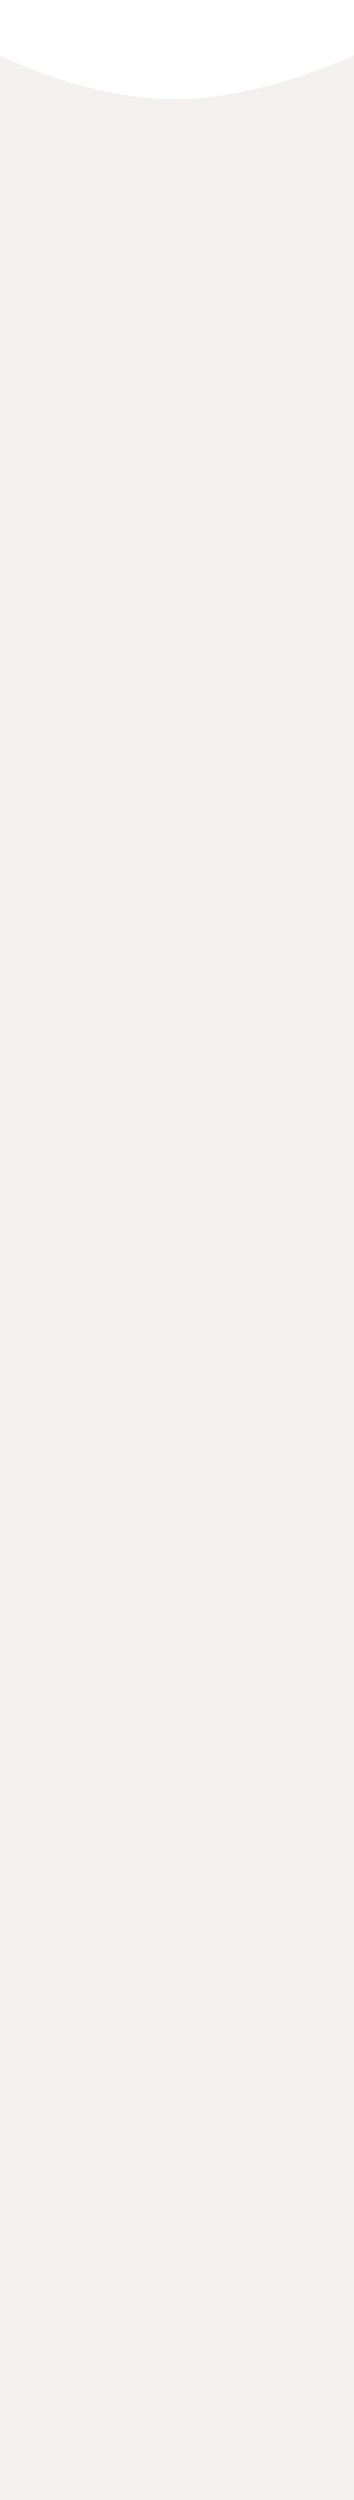
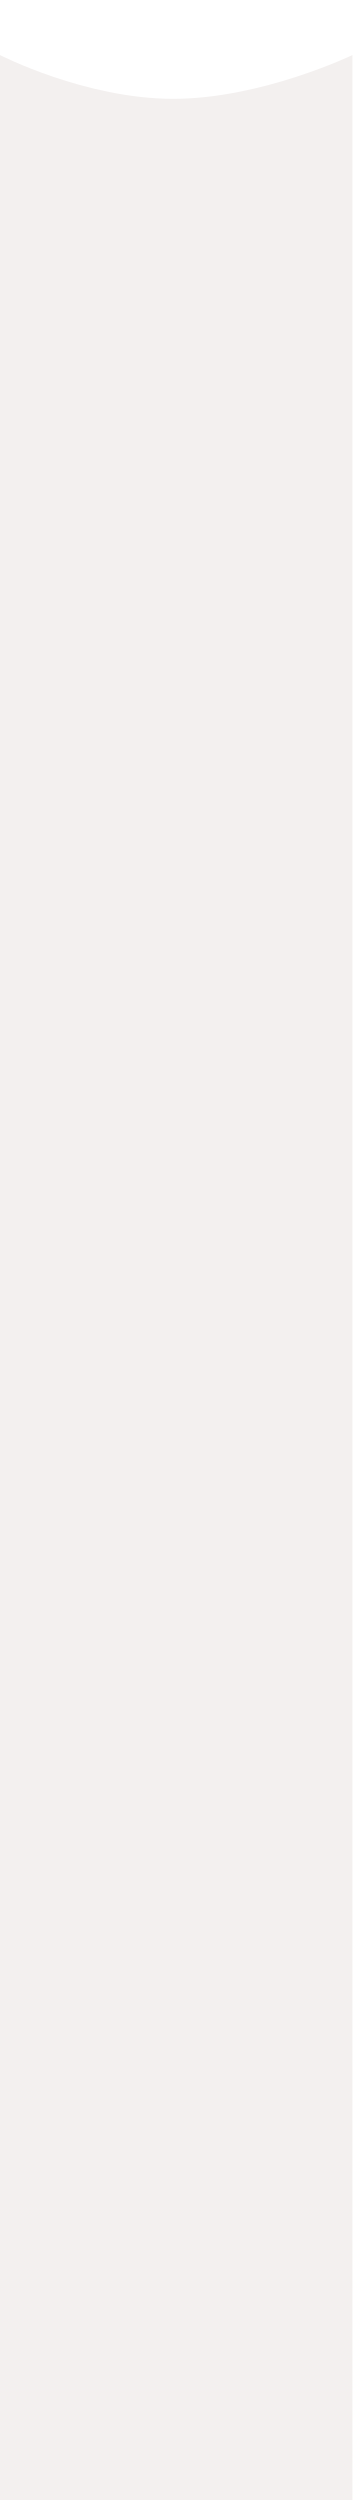
- <svg xmlns="http://www.w3.org/2000/svg" viewBox=" 0 -300 1920 13560.468">
-   <path id="marble-6" d="M0,0S464,238.424,944,238.424,1920,0,1920,0V13560.468H0Z" fill="#f3f0ef" />
+ <svg xmlns="http://www.w3.org/2000/svg" viewBox=" 0 -300 1920 13620.468">
+   <path id="marble-6" d="M0,0S464,238.424,944,238.424,1920,0,1920,0V13620.468H0Z" fill="#f3f0ef" />
</svg>
